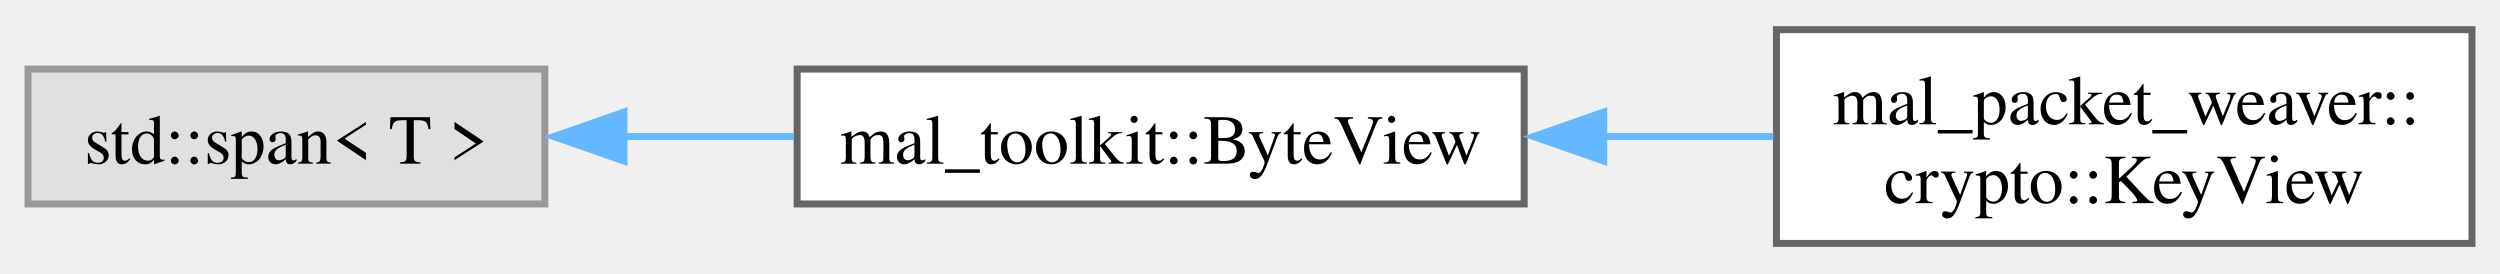
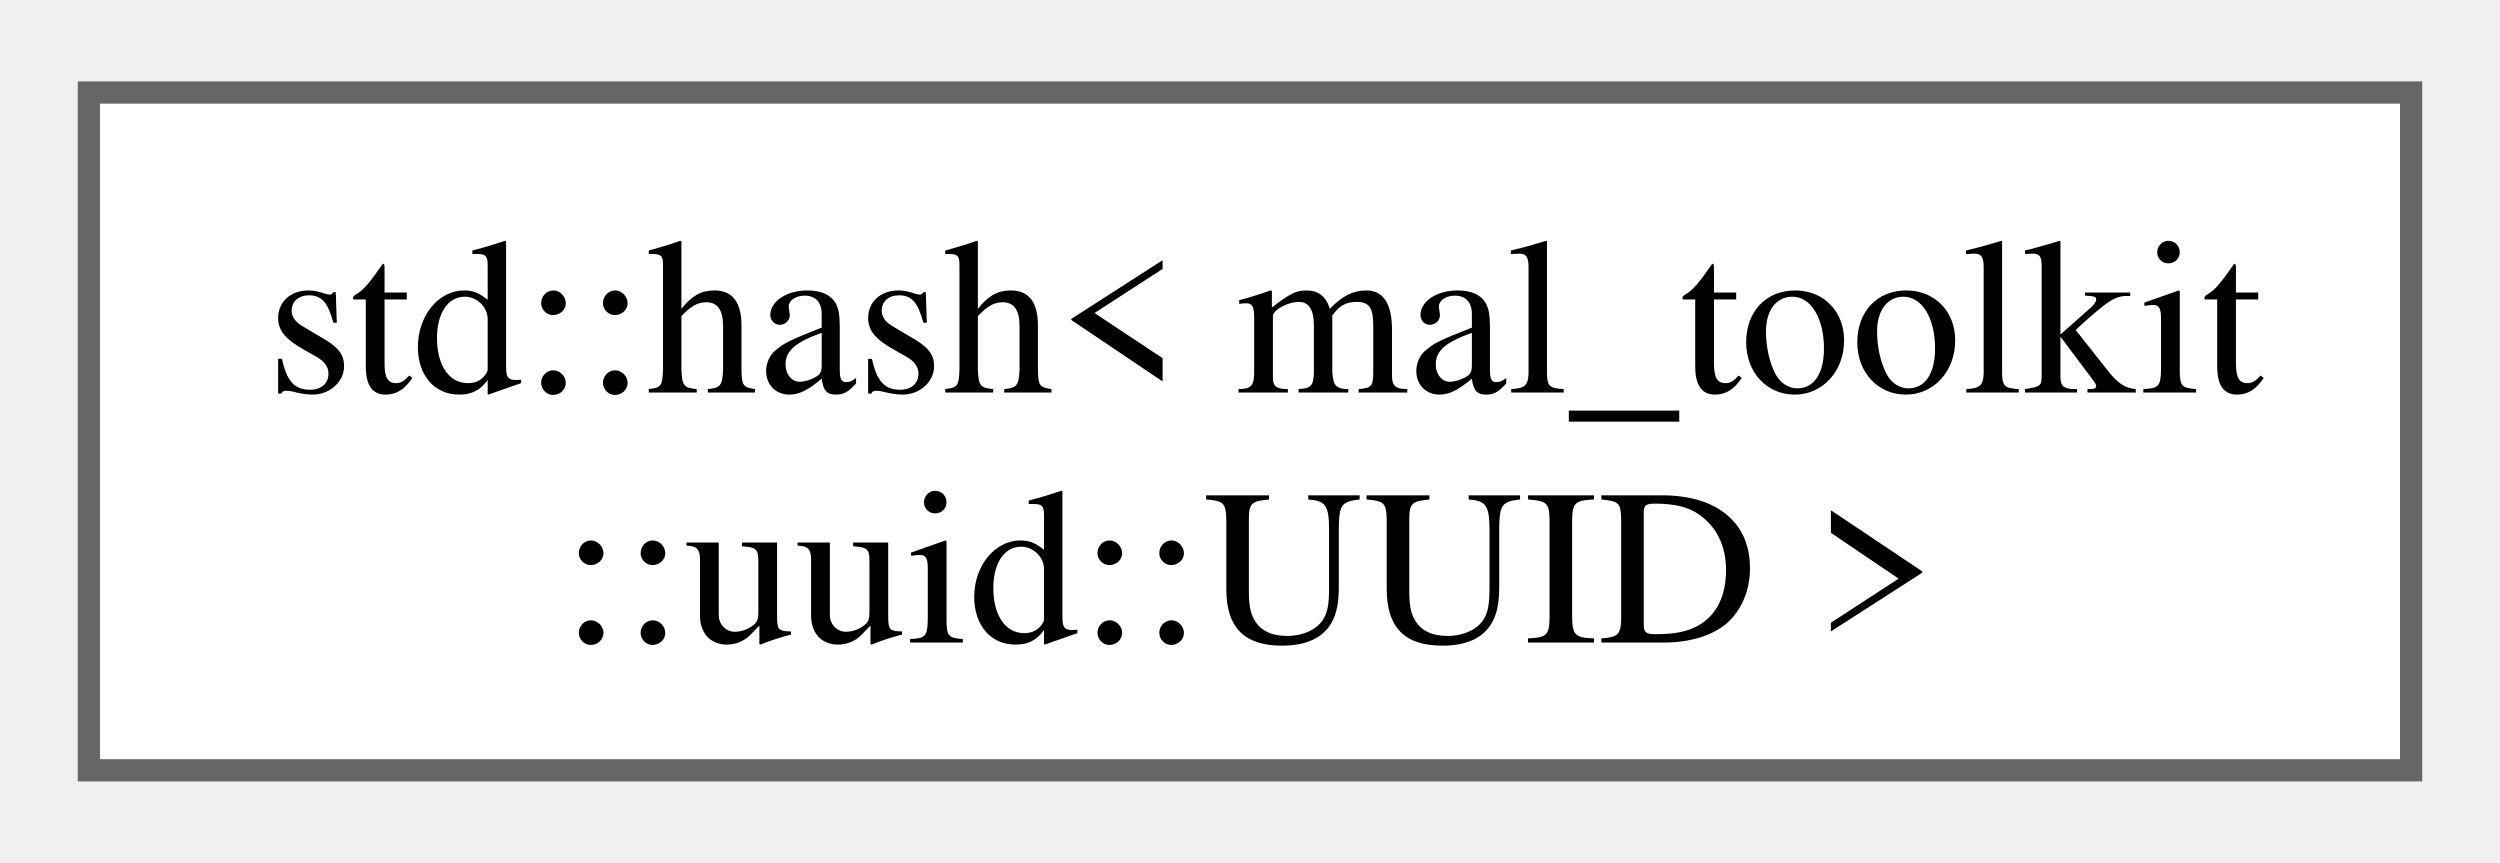
- <svg xmlns="http://www.w3.org/2000/svg" xmlns:xlink="http://www.w3.org/1999/xlink" width="357pt" height="39pt" viewBox="0.00 0.00 356.75 38.50">
+ <svg xmlns="http://www.w3.org/2000/svg" xmlns:xlink="http://www.w3.org/1999/xlink" width="113pt" height="39pt" viewBox="0.00 0.00 112.50 38.50">
  <g id="graph0" class="graph" transform="scale(1 1) rotate(0) translate(4 34.5)">
    <g id="Node000000" class="node">
      <g id="a_Node000000">
-         <a xlink:title=" ">
-           <polygon fill="#e0e0e0" stroke="#999999" points="73.75,-24.88 0,-24.88 0,-5.63 73.75,-5.63 73.75,-24.88" />
-           <text text-anchor="middle" x="36.88" y="-11.38" font-family="Times,serif" font-size="10.00">std::span&lt; T &gt;</text>
-         </a>
-       </g>
-     </g>
-     <g id="Node000001" class="node">
-       <g id="a_Node000001">
-         <a xlink:href="d8/dab/structmal__toolkit_1_1_byte_view.html" target="_top" xlink:title="A lightweight view over a sequence of bytes.">
-           <polygon fill="white" stroke="#666666" points="213.5,-24.88 109.75,-24.88 109.75,-5.63 213.5,-5.63 213.5,-24.88" />
-           <text text-anchor="middle" x="161.62" y="-11.38" font-family="Times,serif" font-size="10.00">mal_toolkit::ByteView</text>
-         </a>
-       </g>
-     </g>
-     <g id="edge13_Node000000_Node000001" class="edge">
-       <g id="a_edge13_Node000000_Node000001">
-         <a xlink:title=" ">
-           <path fill="none" stroke="#63b8ff" d="M84.99,-15.25C92.93,-15.25 101.21,-15.25 109.26,-15.25" />
-           <polygon fill="#63b8ff" stroke="#63b8ff" points="85.04,-11.75 75.04,-15.25 85.04,-18.75 85.04,-11.75" />
-         </a>
-       </g>
-     </g>
-     <g id="Node000002" class="node">
-       <g id="a_Node000002">
-         <a xlink:href="d2/d3b/classmal__packet__weaver_1_1crypto_1_1_key_view.html" target="_top" xlink:title="Represents a view of a cryptographic key as a byte view.">
-           <polygon fill="white" stroke="#666666" points="348.75,-30.5 249.5,-30.5 249.5,0 348.75,0 348.75,-30.5" />
-           <text text-anchor="start" x="257.5" y="-17" font-family="Times,serif" font-size="10.00">mal_packet_weaver::</text>
-           <text text-anchor="middle" x="299.12" y="-5.75" font-family="Times,serif" font-size="10.00">crypto::KeyView</text>
-         </a>
-       </g>
-     </g>
-     <g id="edge14_Node000001_Node000002" class="edge">
-       <g id="a_edge14_Node000001_Node000002">
-         <a xlink:title=" ">
-           <path fill="none" stroke="#63b8ff" d="M224.83,-15.25C232.96,-15.25 241.19,-15.25 249.07,-15.25" />
-           <polygon fill="#63b8ff" stroke="#63b8ff" points="224.85,-11.75 214.85,-15.25 224.85,-18.75 224.85,-11.75" />
+         <a xlink:href="db/d27/structstd_1_1hash_3_01mal__toolkit_1_1uuid_1_1_u_u_i_d_01_4.html" target="_top" xlink:title=" ">
+           <polygon fill="white" stroke="#666666" points="104.5,-30.5 0,-30.5 0,0 104.5,0 104.5,-30.5" />
+           <text text-anchor="start" x="8" y="-17" font-family="Times,serif" font-size="10.00">std::hash&lt; mal_toolkit</text>
+           <text text-anchor="middle" x="52.25" y="-5.75" font-family="Times,serif" font-size="10.00">::uuid::UUID &gt;</text>
        </a>
      </g>
    </g>
  </g>
</svg>
